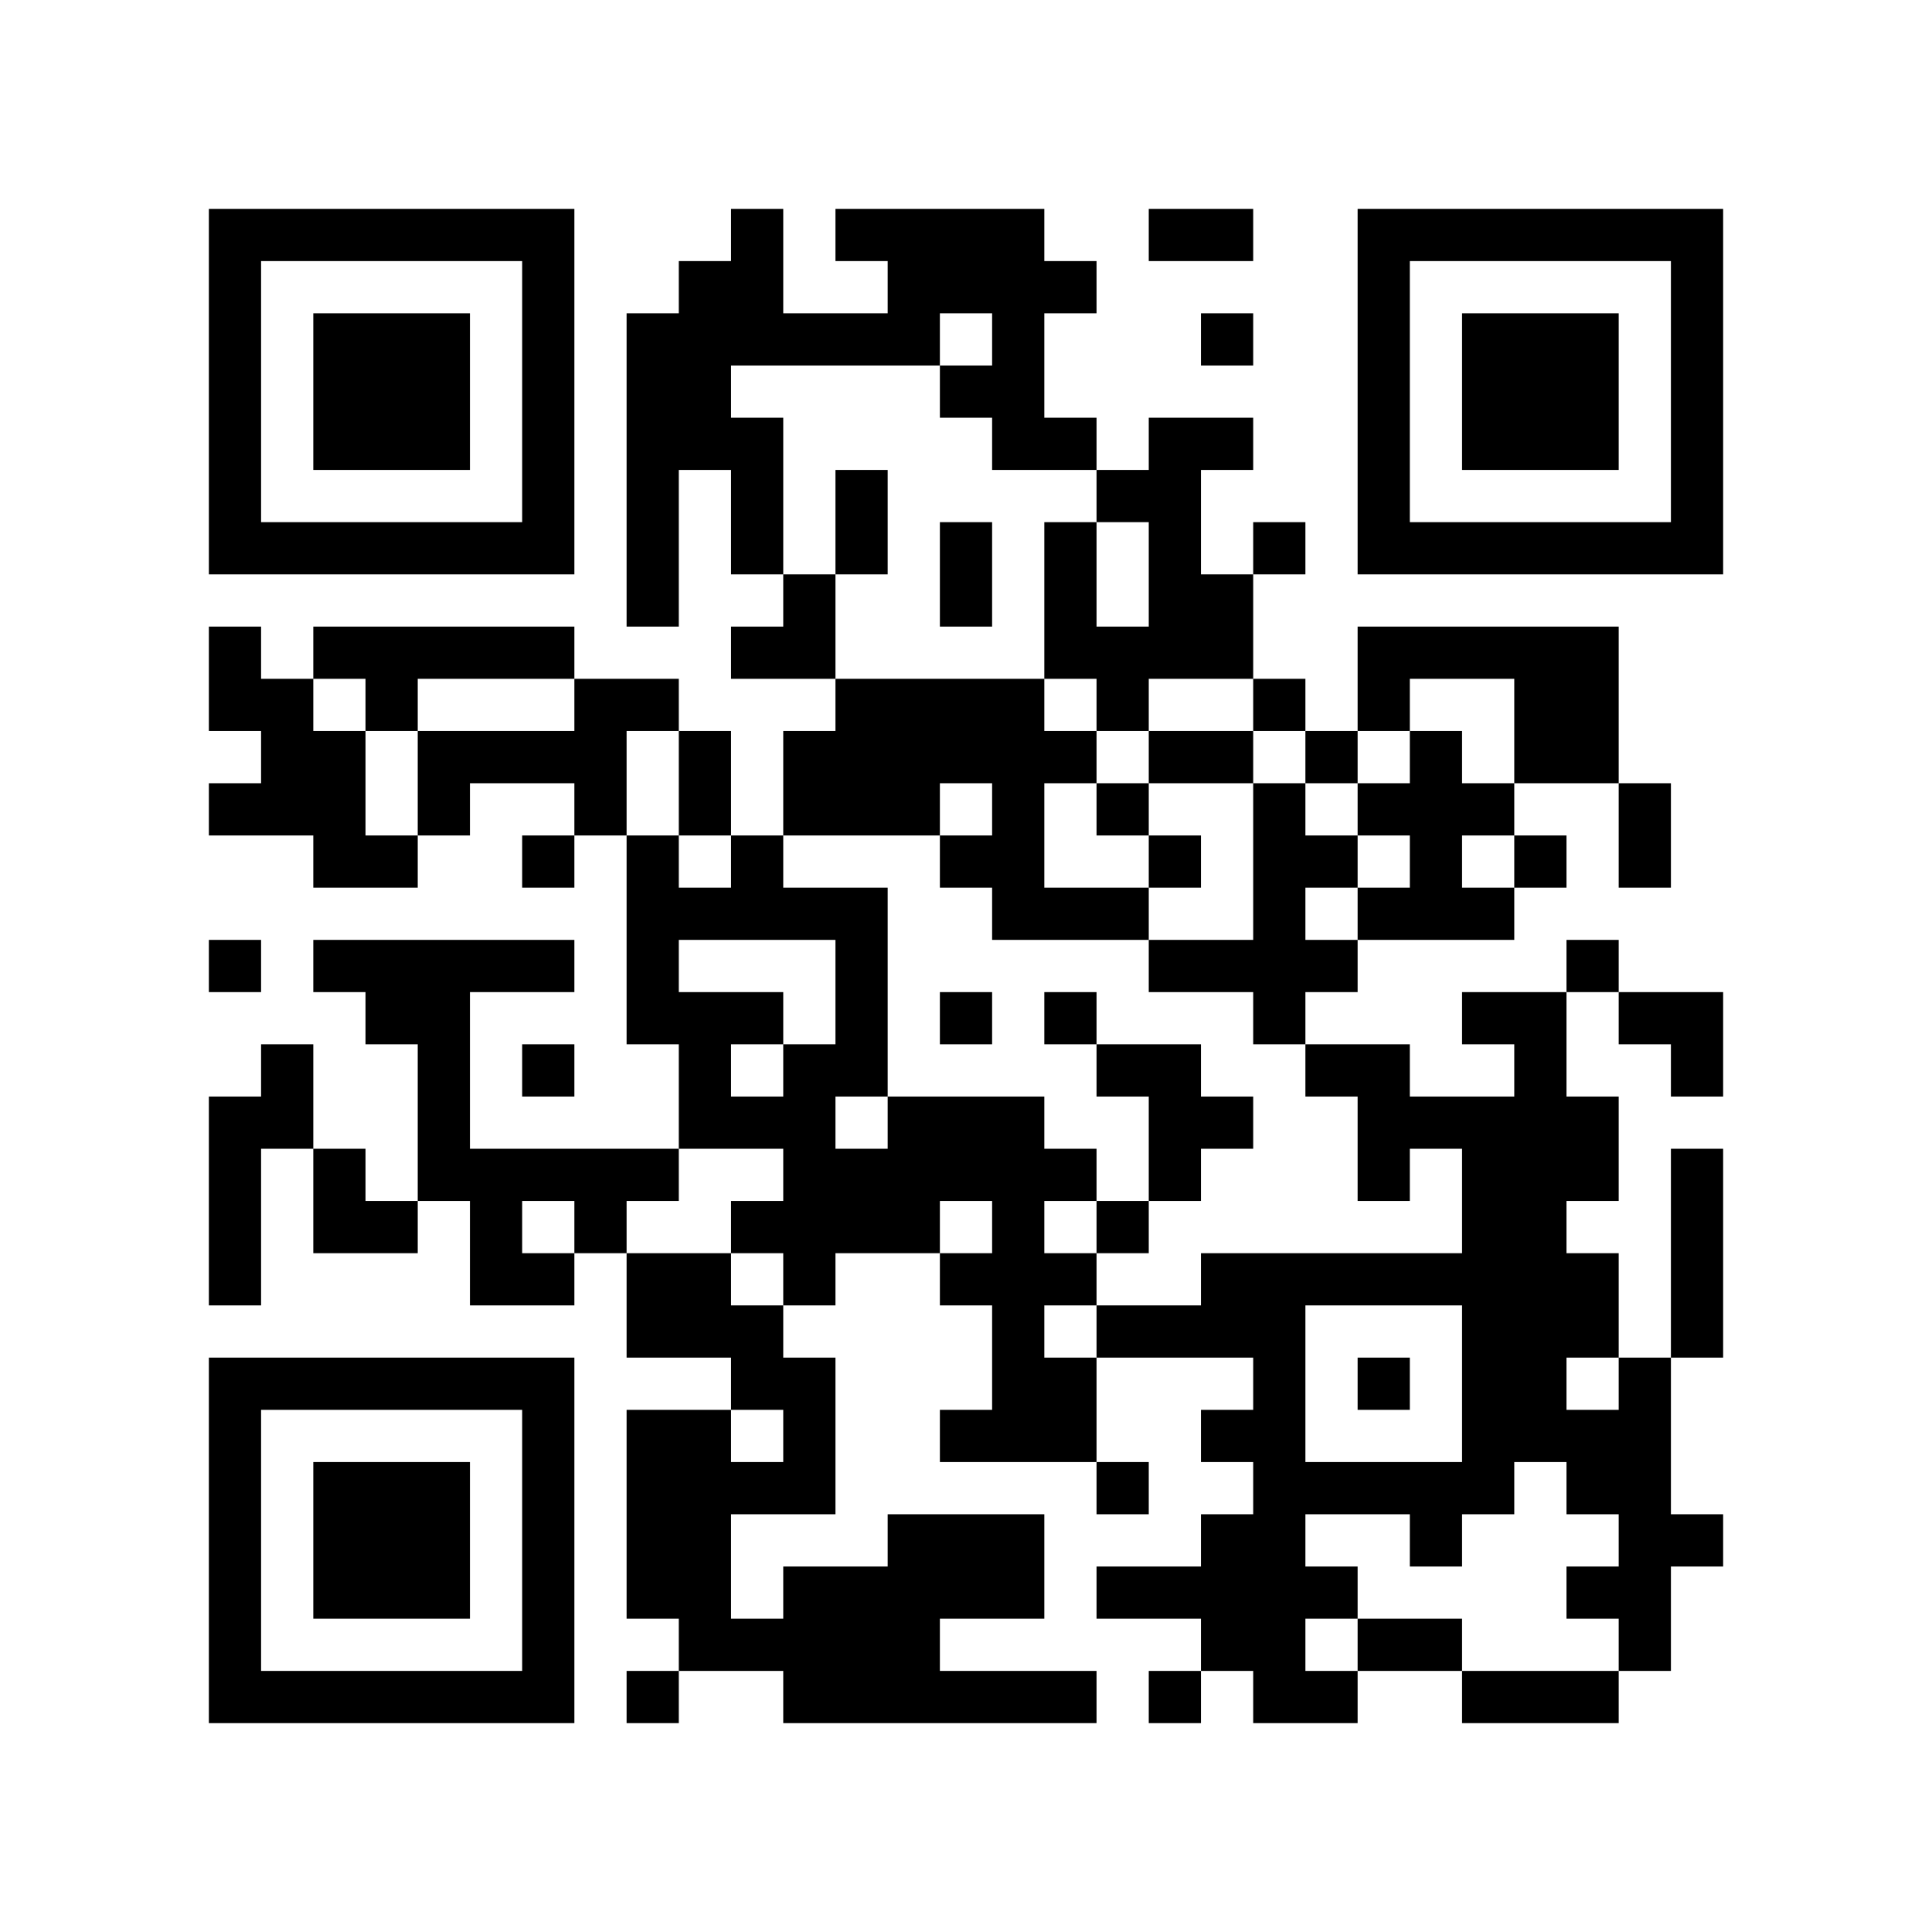
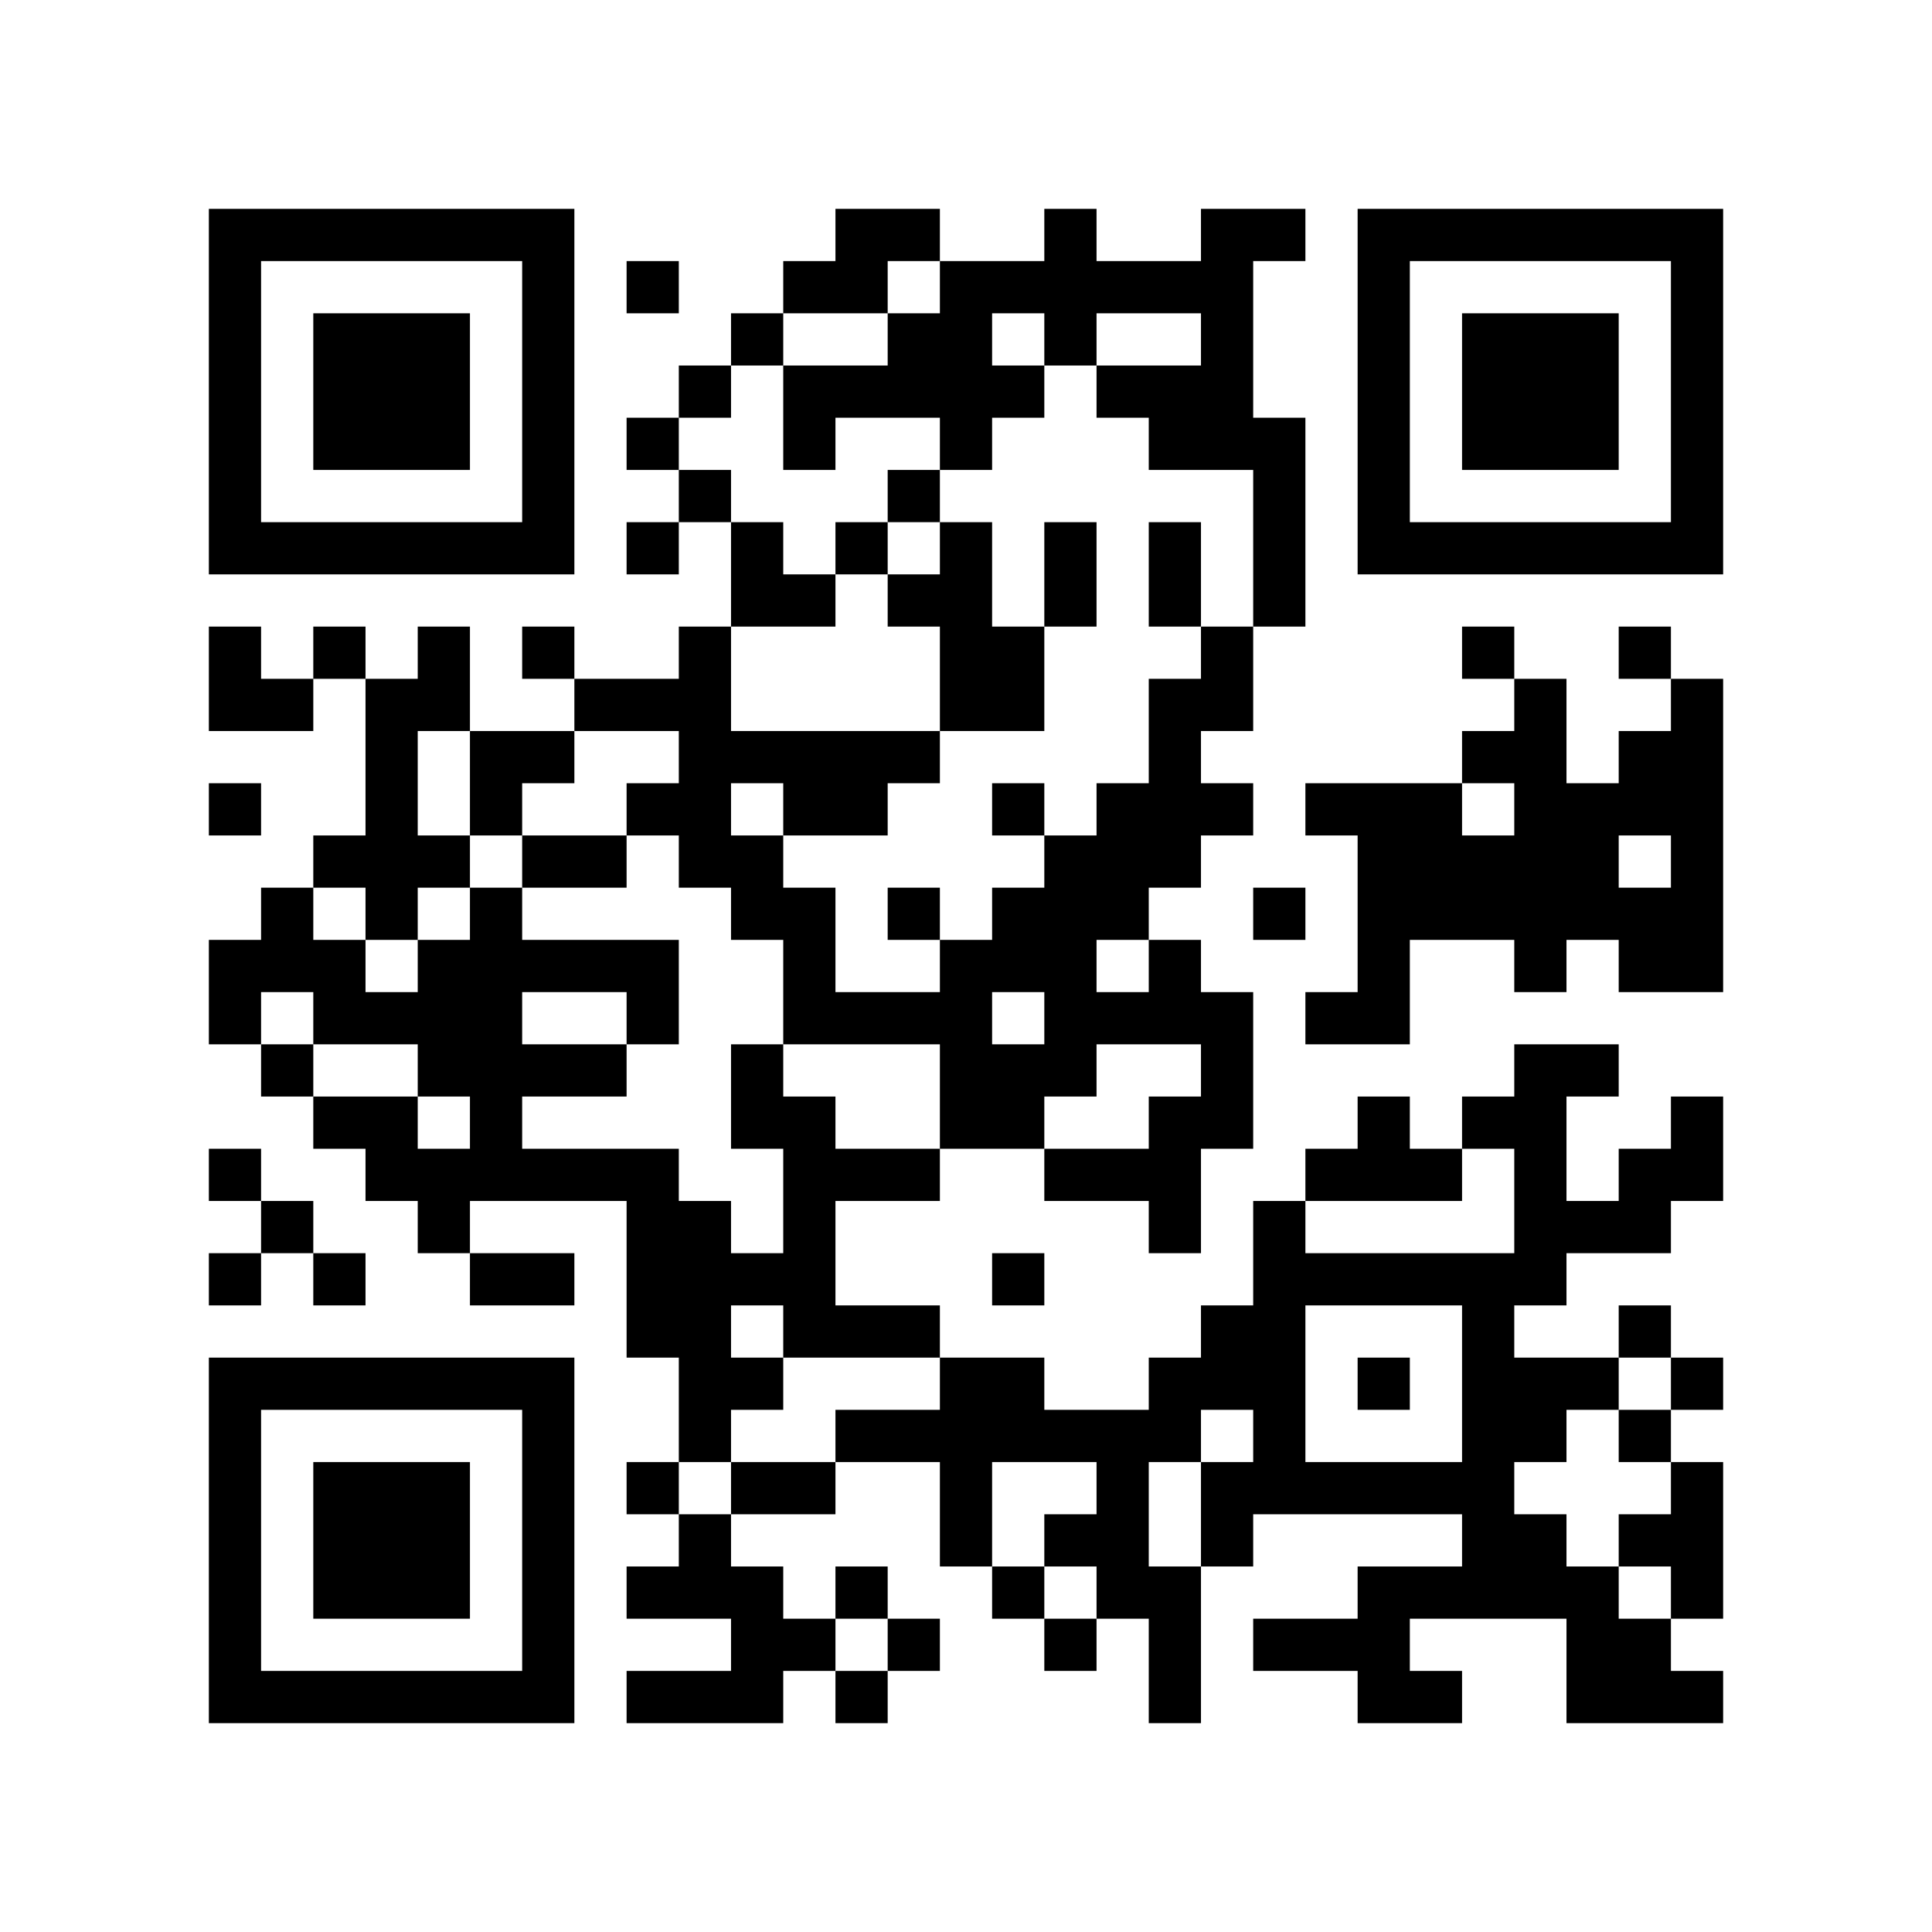
<svg xmlns="http://www.w3.org/2000/svg" width="37mm" height="37mm" version="1.1" viewBox="0 0 37 37">
  <rect fill="white" x="0" y="0" width="100%" height="100%" />
-   <path style="fill:#000000;fill-opacity:1;fill-rule:nonzero;stroke:none" d="M 24 29 L 24 30 L 25 30 L 25 29 z M 10 32 L 10 33 L 11 33 L 11 32 z M 25 32 L 25 33 L 26 33 L 26 32 z M 23 8 L 23 9 L 24 9 L 24 8 z M 12 9 L 12 10 L 13 10 L 13 9 z M 15 26 L 15 27 L 16 27 L 16 26 z M 4 21 L 4 22 L 5 22 L 5 21 z M 18 5 L 18 6 L 19 6 L 19 5 z M 5 32 L 5 33 L 6 33 L 6 32 z M 29 19 L 29 20 L 30 20 L 30 19 z M 19 8 L 19 9 L 20 9 L 20 8 z M 7 6 L 7 7 L 8 7 L 8 6 z M 10 27 L 10 28 L 11 28 L 11 27 z M 21 17 L 21 18 L 22 18 L 22 17 z M 24 18 L 24 19 L 25 19 L 25 18 z M 22 14 L 22 15 L 23 15 L 23 14 z M 12 16 L 12 17 L 13 17 L 13 16 z M 12 22 L 12 23 L 13 23 L 13 22 z M 28 25 L 28 26 L 29 26 L 29 25 z M 29 20 L 29 21 L 30 21 L 30 20 z M 19 17 L 19 18 L 20 18 L 20 17 z M 6 22 L 6 23 L 7 23 L 7 22 z M 30 27 L 30 28 L 31 28 L 31 27 z M 4 18 L 4 19 L 5 19 L 5 18 z M 31 10 L 31 11 L 32 11 L 32 10 z M 32 5 L 32 6 L 33 6 L 33 5 z M 6 16 L 6 17 L 7 17 L 7 16 z M 20 11 L 20 12 L 21 12 L 21 11 z M 10 18 L 10 19 L 11 19 L 11 18 z M 24 25 L 24 26 L 25 26 L 25 25 z M 22 9 L 22 10 L 23 10 L 23 9 z M 21 28 L 21 29 L 22 29 L 22 28 z M 27 10 L 27 11 L 28 11 L 28 10 z M 12 29 L 12 30 L 13 30 L 13 29 z M 13 24 L 13 25 L 14 25 L 14 24 z M 28 32 L 28 33 L 29 33 L 29 32 z M 14 23 L 14 24 L 15 24 L 15 23 z M 19 14 L 19 15 L 20 15 L 20 14 z M 15 30 L 15 31 L 16 31 L 16 30 z M 4 9 L 4 10 L 5 10 L 5 9 z M 28 6 L 28 7 L 29 7 L 29 6 z M 5 4 L 5 5 L 6 5 L 6 4 z M 29 7 L 29 8 L 30 8 L 30 7 z M 8 15 L 8 16 L 9 16 L 9 15 z M 9 14 L 9 15 L 10 15 L 10 14 z M 7 26 L 7 27 L 8 27 L 8 26 z M 10 5 L 10 6 L 11 6 L 11 5 z M 8 21 L 8 22 L 9 22 L 9 21 z M 23 31 L 23 32 L 24 32 L 24 31 z M 9 24 L 9 25 L 10 25 L 10 24 z M 24 32 L 24 33 L 25 33 L 25 32 z M 20 24 L 20 25 L 21 25 L 21 24 z M 10 31 L 10 32 L 11 32 L 11 31 z M 18 30 L 18 31 L 19 31 L 19 30 z M 19 23 L 19 24 L 20 24 L 20 23 z M 15 23 L 15 24 L 16 24 L 16 23 z M 4 32 L 4 33 L 5 33 L 5 32 z M 29 8 L 29 9 L 30 9 L 30 8 z M 17 29 L 17 30 L 18 30 L 18 29 z M 30 7 L 30 8 L 31 8 L 31 7 z M 8 28 L 8 29 L 9 29 L 9 28 z M 24 31 L 24 32 L 25 32 L 25 31 z M 10 22 L 10 23 L 11 23 L 11 22 z M 25 30 L 25 31 L 26 31 L 26 30 z M 26 21 L 26 22 L 27 22 L 27 21 z M 22 21 L 22 22 L 23 22 L 23 21 z M 27 24 L 27 25 L 28 25 L 28 24 z M 12 11 L 12 12 L 13 12 L 13 11 z M 26 15 L 26 16 L 27 16 L 27 15 z M 14 9 L 14 10 L 15 10 L 15 9 z M 15 12 L 15 13 L 16 13 L 16 12 z M 4 23 L 4 24 L 5 24 L 5 23 z M 18 11 L 18 12 L 19 12 L 19 11 z M 16 23 L 16 24 L 17 24 L 17 23 z M 17 22 L 17 23 L 18 23 L 18 22 z M 6 29 L 6 30 L 7 30 L 7 29 z M 30 14 L 30 15 L 31 15 L 31 14 z M 4 13 L 4 14 L 5 14 L 5 13 z M 7 8 L 7 9 L 8 9 L 8 8 z M 32 8 L 32 9 L 33 9 L 33 8 z M 9 10 L 9 11 L 10 11 L 10 10 z M 22 12 L 22 13 L 23 13 L 23 12 z M 12 18 L 12 19 L 13 19 L 13 18 z M 26 6 L 26 7 L 27 7 L 27 6 z M 13 19 L 13 20 L 14 20 L 14 19 z M 27 15 L 27 16 L 28 16 L 28 15 z M 14 16 L 14 17 L 15 17 L 15 16 z M 12 24 L 12 25 L 13 25 L 13 24 z M 13 21 L 13 22 L 14 22 L 14 21 z M 28 27 L 28 28 L 29 28 L 29 27 z M 16 14 L 16 15 L 17 15 L 17 14 z M 14 26 L 14 27 L 15 27 L 15 26 z M 29 26 L 29 27 L 30 27 L 30 26 z M 17 15 L 17 16 L 18 16 L 18 15 z M 30 25 L 30 26 L 31 26 L 31 25 z M 4 4 L 4 5 L 5 5 L 5 4 z M 31 28 L 31 29 L 32 29 L 32 28 z M 8 18 L 8 19 L 9 19 L 9 18 z M 32 7 L 32 8 L 33 8 L 33 7 z M 6 14 L 6 15 L 7 15 L 7 14 z M 7 23 L 7 24 L 8 24 L 8 23 z M 10 16 L 10 17 L 11 17 L 11 16 z M 23 24 L 23 25 L 24 25 L 24 24 z M 11 13 L 11 14 L 12 14 L 12 13 z M 24 27 L 24 28 L 25 28 L 25 27 z M 26 9 L 26 10 L 27 10 L 27 9 z M 27 4 L 27 5 L 28 5 L 28 4 z M 13 30 L 13 31 L 14 31 L 14 30 z M 18 21 L 18 22 L 19 22 L 19 21 z M 14 21 L 14 22 L 15 22 L 15 21 z M 19 24 L 19 25 L 20 25 L 20 24 z M 15 32 L 15 33 L 16 33 L 16 32 z M 30 32 L 30 33 L 31 33 L 31 32 z M 28 8 L 28 9 L 29 9 L 29 8 z M 5 10 L 5 11 L 6 11 L 6 10 z M 30 10 L 30 11 L 31 11 L 31 10 z M 9 12 L 9 13 L 10 13 L 10 12 z M 7 28 L 7 29 L 8 29 L 8 28 z M 9 22 L 9 23 L 10 23 L 10 22 z M 20 26 L 20 27 L 21 27 L 21 26 z M 10 29 L 10 30 L 11 30 L 11 29 z M 27 29 L 27 30 L 28 30 L 28 29 z M 12 6 L 12 7 L 13 7 L 13 6 z M 13 7 L 13 8 L 14 8 L 14 7 z M 14 28 L 14 29 L 15 29 L 15 28 z M 28 15 L 28 16 L 29 16 L 29 15 z M 31 26 L 31 27 L 32 27 L 32 26 z M 29 14 L 29 15 L 30 15 L 30 14 z M 6 32 L 6 33 L 7 33 L 7 32 z M 31 16 L 31 17 L 32 17 L 32 16 z M 8 30 L 8 31 L 9 31 L 9 30 z M 32 19 L 32 20 L 33 20 L 33 19 z M 20 17 L 20 18 L 21 18 L 21 17 z M 10 20 L 10 21 L 11 21 L 11 20 z M 25 28 L 25 29 L 26 29 L 26 28 z M 23 12 L 23 13 L 24 13 L 24 12 z M 21 12 L 21 13 L 22 13 L 22 12 z M 12 13 L 12 14 L 13 14 L 13 13 z M 26 13 L 26 14 L 27 14 L 27 13 z M 13 8 L 13 9 L 14 9 L 14 8 z M 27 16 L 27 17 L 28 17 L 28 16 z M 19 30 L 19 31 L 20 31 L 20 30 z M 15 14 L 15 15 L 16 15 L 16 14 z M 28 22 L 28 23 L 29 23 L 29 22 z M 16 17 L 16 18 L 17 18 L 17 17 z M 5 20 L 5 21 L 6 21 L 6 20 z M 29 23 L 29 24 L 30 24 L 30 23 z M 19 4 L 19 5 L 20 5 L 20 4 z M 30 12 L 30 13 L 31 13 L 31 12 z M 4 15 L 4 16 L 5 16 L 5 15 z M 7 10 L 7 11 L 8 11 L 8 10 z M 5 14 L 5 15 L 6 15 L 6 14 z M 32 10 L 32 11 L 33 11 L 33 10 z M 20 8 L 20 9 L 21 9 L 21 8 z M 23 21 L 23 22 L 24 22 L 24 21 z M 11 22 L 11 23 L 12 23 L 12 22 z M 22 10 L 22 11 L 23 11 L 23 10 z M 26 4 L 26 5 L 27 5 L 27 4 z M 13 17 L 13 18 L 14 18 L 14 17 z M 13 27 L 13 28 L 14 28 L 14 27 z M 18 16 L 18 17 L 19 17 L 19 16 z M 29 24 L 29 25 L 30 25 L 30 24 z M 19 13 L 19 14 L 20 14 L 20 13 z M 17 13 L 17 14 L 18 14 L 18 13 z M 4 6 L 4 7 L 5 7 L 5 6 z M 7 19 L 7 20 L 8 20 L 8 19 z M 31 30 L 31 31 L 32 31 L 32 30 z M 8 12 L 8 13 L 9 13 L 9 12 z M 6 12 L 6 13 L 7 13 L 7 12 z M 10 6 L 10 7 L 11 7 L 11 6 z M 8 26 L 8 27 L 9 27 L 9 26 z M 11 15 L 11 16 L 12 16 L 12 15 z M 25 24 L 25 25 L 26 25 L 26 24 z M 26 31 L 26 32 L 27 32 L 27 31 z M 13 28 L 13 29 L 14 29 L 14 28 z M 18 27 L 18 28 L 19 28 L 19 27 z M 19 26 L 19 27 L 20 27 L 20 26 z M 17 6 L 17 7 L 18 7 L 18 6 z M 30 30 L 30 31 L 31 31 L 31 30 z M 4 29 L 4 30 L 5 30 L 5 29 z M 28 10 L 28 11 L 29 11 L 29 10 z M 17 32 L 17 33 L 18 33 L 18 32 z M 32 24 L 32 25 L 33 25 L 33 24 z M 6 7 L 6 8 L 7 8 L 7 7 z M 30 8 L 30 9 L 31 9 L 31 8 z M 7 30 L 7 31 L 8 31 L 8 30 z M 10 9 L 10 10 L 11 10 L 11 9 z M 24 28 L 24 29 L 25 29 L 25 28 z M 20 12 L 20 13 L 21 13 L 21 12 z M 21 25 L 21 26 L 22 26 L 22 25 z M 26 22 L 26 23 L 27 23 L 27 22 z M 24 10 L 24 11 L 25 11 L 25 10 z M 22 22 L 22 23 L 23 23 L 23 22 z M 27 31 L 27 32 L 28 32 L 28 31 z M 12 8 L 12 9 L 13 9 L 13 8 z M 13 5 L 13 6 L 14 6 L 14 5 z M 14 10 L 14 11 L 15 11 L 15 10 z M 15 27 L 15 28 L 16 28 L 16 27 z M 28 17 L 28 18 L 29 18 L 29 17 z M 18 4 L 18 5 L 19 5 L 19 4 z M 16 20 L 16 21 L 17 21 L 17 20 z M 29 12 L 29 13 L 30 13 L 30 12 z M 32 23 L 32 24 L 33 24 L 33 23 z M 6 30 L 6 31 L 7 31 L 7 30 z M 7 7 L 7 8 L 8 8 L 8 7 z M 8 8 L 8 9 L 9 9 L 9 8 z M 20 19 L 20 20 L 21 20 L 21 19 z M 10 26 L 10 27 L 11 27 L 11 26 z M 23 14 L 23 15 L 24 15 L 24 14 z M 24 17 L 24 18 L 25 18 L 25 17 z M 13 14 L 13 15 L 14 15 L 14 14 z M 14 5 L 14 6 L 15 6 L 15 5 z M 4 27 L 4 28 L 5 28 L 5 27 z M 28 24 L 28 25 L 29 25 L 29 24 z M 16 19 L 16 20 L 17 20 L 17 19 z M 5 26 L 5 27 L 6 27 L 6 26 z M 29 21 L 29 22 L 30 22 L 30 21 z M 19 6 L 19 7 L 20 7 L 20 6 z M 7 12 L 7 13 L 8 13 L 8 12 z M 8 7 L 8 8 L 9 8 L 9 7 z M 32 4 L 32 5 L 33 5 L 33 4 z M 20 10 L 20 11 L 21 11 L 21 10 z M 24 24 L 24 25 L 25 25 L 25 24 z M 22 8 L 22 9 L 23 9 L 23 8 z M 20 32 L 20 33 L 21 33 L 21 32 z M 26 10 L 26 11 L 27 11 L 27 10 z M 14 12 L 14 13 L 15 13 L 15 12 z M 12 28 L 12 29 L 13 29 L 13 28 z M 13 25 L 13 26 L 14 26 L 14 25 z M 18 22 L 18 23 L 19 23 L 19 22 z M 16 10 L 16 11 L 17 11 L 17 10 z M 19 15 L 19 16 L 20 16 L 20 15 z M 15 31 L 15 32 L 16 32 L 16 31 z M 30 21 L 30 22 L 31 22 L 31 21 z M 4 8 L 4 9 L 5 9 L 5 8 z M 16 32 L 16 33 L 17 33 L 17 32 z M 8 14 L 8 15 L 9 15 L 9 14 z M 6 10 L 6 11 L 7 11 L 7 10 z M 10 4 L 10 5 L 11 5 L 11 4 z M 8 20 L 8 21 L 9 21 L 9 20 z M 10 30 L 10 31 L 11 31 L 11 30 z M 17 4 L 17 5 L 18 5 L 18 4 z M 15 20 L 15 21 L 16 21 L 16 20 z M 30 28 L 30 29 L 31 29 L 31 28 z M 4 31 L 4 32 L 5 32 L 5 31 z M 28 12 L 28 13 L 29 13 L 29 12 z M 16 31 L 16 32 L 17 32 L 17 31 z M 17 30 L 17 31 L 18 31 L 18 30 z M 30 6 L 30 7 L 31 7 L 31 6 z M 7 32 L 7 33 L 8 33 L 8 32 z M 31 15 L 31 16 L 32 16 L 32 15 z M 24 30 L 24 31 L 25 31 L 25 30 z M 20 14 L 20 15 L 21 15 L 21 14 z M 23 11 L 23 12 L 24 12 L 24 11 z M 21 15 L 21 16 L 22 16 L 22 15 z M 26 20 L 26 21 L 27 21 L 27 20 z M 22 20 L 22 21 L 23 21 L 23 20 z M 12 10 L 12 11 L 13 11 L 13 10 z M 18 32 L 18 33 L 19 33 L 19 32 z M 14 8 L 14 9 L 15 9 L 15 8 z M 19 29 L 19 30 L 20 30 L 20 29 z M 4 22 L 4 23 L 5 23 L 5 22 z M 28 19 L 28 20 L 29 20 L 29 19 z M 18 10 L 18 11 L 19 11 L 19 10 z M 16 22 L 16 23 L 17 23 L 17 22 z M 17 23 L 17 24 L 18 24 L 18 23 z M 6 28 L 6 29 L 7 29 L 7 28 z M 4 12 L 4 13 L 5 13 L 5 12 z M 31 4 L 31 5 L 32 5 L 32 4 z M 8 10 L 8 11 L 9 11 L 9 10 z M 20 5 L 20 6 L 21 6 L 21 5 z M 10 24 L 10 25 L 11 25 L 11 24 z M 24 19 L 24 20 L 25 20 L 25 19 z M 25 18 L 25 19 L 26 19 L 26 18 z M 12 17 L 12 18 L 13 18 L 13 17 z M 26 17 L 26 18 L 27 18 L 27 17 z M 27 12 L 27 13 L 28 13 L 28 12 z M 14 19 L 14 20 L 15 20 L 15 19 z M 28 26 L 28 27 L 29 27 L 29 26 z M 18 13 L 18 14 L 19 14 L 19 13 z M 16 13 L 16 14 L 17 14 L 17 13 z M 29 27 L 29 28 L 30 28 L 30 27 z M 19 16 L 19 17 L 20 17 L 20 16 z M 6 23 L 6 24 L 7 24 L 7 23 z M 30 24 L 30 25 L 31 25 L 31 24 z M 31 29 L 31 30 L 32 30 L 32 29 z M 32 6 L 32 7 L 33 7 L 33 6 z M 9 4 L 9 5 L 10 5 L 10 4 z M 23 25 L 23 26 L 24 26 L 24 25 z M 21 9 L 21 10 L 22 10 L 22 9 z M 24 26 L 24 27 L 25 27 L 25 26 z M 26 8 L 26 9 L 27 9 L 27 8 z M 22 32 L 22 33 L 23 33 L 23 32 z M 12 30 L 12 31 L 13 31 L 13 30 z M 15 11 L 15 12 L 16 12 L 16 11 z M 13 31 L 13 32 L 14 32 L 14 31 z M 16 4 L 16 5 L 17 5 L 17 4 z M 19 25 L 19 26 L 20 26 L 20 25 z M 4 10 L 4 11 L 5 11 L 5 10 z M 28 7 L 28 8 L 29 8 L 29 7 z M 29 6 L 29 7 L 30 7 L 30 6 z M 32 29 L 32 30 L 33 30 L 33 29 z M 6 8 L 6 9 L 7 9 L 7 8 z M 7 29 L 7 30 L 8 30 L 8 29 z M 10 10 L 10 11 L 11 11 L 11 10 z M 8 22 L 8 23 L 9 23 L 9 22 z M 23 30 L 23 31 L 24 31 L 24 30 z M 9 23 L 9 24 L 10 24 L 10 23 z M 10 28 L 10 29 L 11 29 L 11 28 z M 25 20 L 25 21 L 26 21 L 26 20 z M 23 4 L 23 5 L 24 5 L 24 4 z M 21 20 L 21 21 L 22 21 L 22 20 z M 14 31 L 14 32 L 15 32 L 15 31 z M 19 22 L 19 23 L 20 23 L 20 22 z M 15 22 L 15 23 L 16 23 L 16 22 z M 31 27 L 31 28 L 32 28 L 32 27 z M 32 20 L 32 21 L 33 21 L 33 20 z M 30 4 L 30 5 L 31 5 L 31 4 z M 8 29 L 8 30 L 9 30 L 9 29 z M 9 32 L 9 33 L 10 33 L 10 32 z M 21 13 L 21 14 L 22 14 L 22 13 z M 26 26 L 26 27 L 27 27 L 27 26 z M 22 18 L 22 19 L 23 19 L 23 18 z M 26 12 L 26 13 L 27 13 L 27 12 z M 27 17 L 27 18 L 28 18 L 28 17 z M 14 6 L 14 7 L 15 7 L 15 6 z M 15 15 L 15 16 L 16 16 L 16 15 z M 4 24 L 4 25 L 5 25 L 5 24 z M 28 21 L 28 22 L 29 22 L 29 21 z M 5 21 L 5 22 L 6 22 L 6 21 z M 29 16 L 29 17 L 30 17 L 30 16 z M 19 5 L 19 6 L 20 6 L 20 5 z M 17 21 L 17 22 L 18 22 L 18 21 z M 6 26 L 6 27 L 7 27 L 7 26 z M 5 15 L 5 16 L 6 16 L 6 15 z M 8 4 L 8 5 L 9 5 L 9 4 z M 32 9 L 32 10 L 33 10 L 33 9 z M 10 14 L 10 15 L 11 15 L 11 14 z M 23 18 L 23 19 L 24 19 L 24 18 z M 11 23 L 11 24 L 12 24 L 12 23 z M 24 13 L 24 14 L 25 14 L 25 13 z M 25 16 L 25 17 L 26 17 L 26 16 z M 12 19 L 12 20 L 13 20 L 13 19 z M 26 7 L 26 8 L 27 8 L 27 7 z M 27 14 L 27 15 L 28 15 L 28 14 z M 14 17 L 14 18 L 15 18 L 15 17 z M 12 25 L 12 26 L 13 26 L 13 25 z M 13 20 L 13 21 L 14 21 L 14 20 z M 28 28 L 28 29 L 29 29 L 29 28 z M 18 19 L 18 20 L 19 20 L 19 19 z M 16 15 L 16 16 L 17 16 L 17 15 z M 29 25 L 29 26 L 30 26 L 30 25 z M 17 14 L 17 15 L 18 15 L 18 14 z M 30 22 L 30 23 L 31 23 L 31 22 z M 4 5 L 4 6 L 5 6 L 5 5 z M 7 16 L 7 17 L 8 17 L 8 16 z M 31 31 L 31 32 L 32 32 L 32 31 z M 8 19 L 8 20 L 9 20 L 9 19 z M 6 15 L 6 16 L 7 16 L 7 15 z M 9 18 L 9 19 L 10 19 L 10 18 z M 23 27 L 23 28 L 24 28 L 24 27 z M 22 4 L 22 5 L 23 5 L 23 4 z M 22 30 L 22 31 L 23 31 L 23 30 z M 12 32 L 12 33 L 13 33 L 13 32 z M 13 29 L 13 30 L 14 30 L 14 29 z M 16 6 L 16 7 L 17 7 L 17 6 z M 19 27 L 19 28 L 20 28 L 20 27 z M 4 28 L 4 29 L 5 29 L 5 28 z M 29 4 L 29 5 L 30 5 L 30 4 z M 6 6 L 6 7 L 7 7 L 7 6 z M 10 8 L 10 9 L 11 9 L 11 8 z M 8 32 L 8 33 L 9 33 L 9 32 z M 20 27 L 20 28 L 21 28 L 21 27 z M 23 6 L 23 7 L 24 7 L 24 6 z M 22 25 L 22 26 L 23 26 L 23 25 z M 27 28 L 27 29 L 28 29 L 28 28 z M 12 7 L 12 8 L 13 8 L 13 7 z M 13 6 L 13 7 L 14 7 L 14 6 z M 18 29 L 18 30 L 19 30 L 19 29 z M 19 32 L 19 33 L 20 33 L 20 32 z M 15 24 L 15 25 L 16 25 L 16 24 z M 18 7 L 18 8 L 19 8 L 19 7 z M 29 13 L 29 14 L 30 14 L 30 13 z M 32 22 L 32 23 L 33 23 L 33 22 z M 30 18 L 30 19 L 31 19 L 31 18 z M 7 4 L 7 5 L 8 5 L 8 4 z M 31 19 L 31 20 L 32 20 L 32 19 z M 26 24 L 26 25 L 27 25 L 27 24 z M 24 16 L 24 17 L 25 17 L 25 16 z M 22 16 L 22 17 L 23 17 L 23 16 z M 27 21 L 27 22 L 28 22 L 28 21 z M 13 15 L 13 16 L 14 16 L 14 15 z M 14 4 L 14 5 L 15 5 L 15 4 z M 15 17 L 15 18 L 16 18 L 16 17 z M 4 26 L 4 27 L 5 27 L 5 26 z M 28 23 L 28 24 L 29 24 L 29 23 z M 18 14 L 18 15 L 19 15 L 19 14 z M 16 18 L 16 19 L 17 19 L 17 18 z M 29 22 L 29 23 L 30 23 L 30 22 z M 19 7 L 19 8 L 20 8 L 20 7 z M 30 13 L 30 14 L 31 14 L 31 13 z M 7 13 L 7 14 L 8 14 L 8 13 z M 5 13 L 5 14 L 6 14 L 6 13 z M 8 6 L 8 7 L 9 7 L 9 6 z M 6 18 L 6 19 L 7 19 L 7 18 z M 10 12 L 10 13 L 11 13 L 11 12 z M 24 15 L 24 16 L 25 16 L 25 15 z M 22 11 L 22 12 L 23 12 L 23 11 z M 25 14 L 25 15 L 26 15 L 26 14 z M 21 30 L 21 31 L 22 31 L 22 30 z M 26 5 L 26 6 L 27 6 L 27 5 z M 12 27 L 12 28 L 13 28 L 13 27 z M 15 6 L 15 7 L 16 7 L 16 6 z M 16 9 L 16 10 L 17 10 L 17 9 z M 14 25 L 14 26 L 15 26 L 15 25 z M 15 28 L 15 29 L 16 29 L 16 28 z M 4 7 L 4 8 L 5 8 L 5 7 z M 28 4 L 28 5 L 29 5 L 29 4 z M 7 18 L 7 19 L 8 19 L 8 18 z M 10 7 L 10 8 L 11 8 L 11 7 z M 23 29 L 23 30 L 24 30 L 24 29 z M 11 14 L 11 15 L 12 15 L 12 14 z M 9 26 L 9 27 L 10 27 L 10 26 z M 20 22 L 20 23 L 21 23 L 21 22 z M 21 23 L 21 24 L 22 24 L 22 23 z M 26 28 L 26 29 L 27 29 L 27 28 z M 18 24 L 18 25 L 19 25 L 19 24 z M 29 32 L 29 33 L 30 33 L 30 32 z M 19 21 L 19 22 L 20 22 L 20 21 z M 17 5 L 17 6 L 18 6 L 18 5 z M 15 21 L 15 22 L 16 22 L 16 21 z M 4 30 L 4 31 L 5 31 L 5 30 z M 16 30 L 16 31 L 17 31 L 17 30 z M 29 10 L 29 11 L 30 11 L 30 10 z M 17 31 L 17 32 L 18 32 L 18 31 z M 32 25 L 32 26 L 33 26 L 33 25 z M 6 4 L 6 5 L 7 5 L 7 4 z" id="qr-path" />
+   <path style="fill:#000000;fill-opacity:1;fill-rule:nonzero;stroke:none" d="M 10 32 L 10 33 L 11 33 L 11 32 z M 23 8 L 23 9 L 24 9 L 24 8 z M 24 11 L 24 12 L 25 12 L 25 11 z M 22 23 L 22 24 L 23 24 L 23 23 z M 27 30 L 27 31 L 28 31 L 28 30 z M 14 11 L 14 12 L 15 12 L 15 11 z M 18 5 L 18 6 L 19 6 L 19 5 z M 5 32 L 5 33 L 6 33 L 6 32 z M 30 16 L 30 17 L 31 17 L 31 16 z M 7 6 L 7 7 L 8 7 L 8 6 z M 32 14 L 32 15 L 33 15 L 33 14 z M 20 4 L 20 5 L 21 5 L 21 4 z M 10 27 L 10 28 L 11 28 L 11 27 z M 21 17 L 21 18 L 22 18 L 22 17 z M 22 14 L 22 15 L 23 15 L 23 14 z M 25 19 L 25 20 L 26 20 L 26 19 z M 26 16 L 26 17 L 27 17 L 27 16 z M 13 13 L 13 14 L 14 14 L 14 13 z M 12 22 L 12 23 L 13 23 L 13 22 z M 15 19 L 15 20 L 16 20 L 16 19 z M 13 23 L 13 24 L 14 24 L 14 23 z M 28 25 L 28 26 L 29 26 L 29 25 z M 18 12 L 18 13 L 19 13 L 19 12 z M 29 20 L 29 21 L 30 21 L 30 20 z M 19 17 L 19 18 L 20 18 L 20 17 z M 17 17 L 17 18 L 18 18 L 18 17 z M 4 18 L 4 19 L 5 19 L 5 18 z M 7 15 L 7 16 L 8 16 L 8 15 z M 31 10 L 31 11 L 32 11 L 32 10 z M 8 16 L 8 17 L 9 17 L 9 16 z M 32 5 L 32 6 L 33 6 L 33 5 z M 6 16 L 6 17 L 7 17 L 7 16 z M 7 21 L 7 22 L 8 22 L 8 21 z M 20 11 L 20 12 L 21 12 L 21 11 z M 10 18 L 10 19 L 11 19 L 11 18 z M 24 25 L 24 26 L 25 26 L 25 25 z M 21 28 L 21 29 L 22 29 L 22 28 z M 27 10 L 27 11 L 28 11 L 28 10 z M 15 8 L 15 9 L 16 9 L 16 8 z M 13 24 L 13 25 L 14 25 L 14 24 z M 29 29 L 29 30 L 30 30 L 30 29 z M 4 9 L 4 10 L 5 10 L 5 9 z M 28 6 L 28 7 L 29 7 L 29 6 z M 5 4 L 5 5 L 6 5 L 6 4 z M 29 7 L 29 8 L 30 8 L 30 7 z M 32 28 L 32 29 L 33 29 L 33 28 z M 9 14 L 9 15 L 10 15 L 10 14 z M 7 26 L 7 27 L 8 27 L 8 26 z M 10 5 L 10 6 L 11 6 L 11 5 z M 9 24 L 9 25 L 10 25 L 10 24 z M 10 31 L 10 32 L 11 32 L 11 31 z M 23 5 L 23 6 L 24 6 L 24 5 z M 22 26 L 22 27 L 23 27 L 23 26 z M 14 30 L 14 31 L 15 31 L 15 30 z M 15 23 L 15 24 L 16 24 L 16 23 z M 4 32 L 4 33 L 5 33 L 5 32 z M 29 8 L 29 9 L 30 9 L 30 8 z M 30 7 L 30 8 L 31 8 L 31 7 z M 31 14 L 31 15 L 32 15 L 32 14 z M 8 28 L 8 29 L 9 29 L 9 28 z M 32 17 L 32 18 L 33 18 L 33 17 z M 24 31 L 24 32 L 25 32 L 25 31 z M 10 22 L 10 23 L 11 23 L 11 22 z M 26 21 L 26 22 L 27 22 L 27 21 z M 22 21 L 22 22 L 23 22 L 23 21 z M 27 24 L 27 25 L 28 25 L 28 24 z M 26 15 L 26 16 L 27 16 L 27 15 z M 18 11 L 18 12 L 19 12 L 19 11 z M 29 17 L 29 18 L 30 18 L 30 17 z M 17 22 L 17 23 L 18 23 L 18 22 z M 6 29 L 6 30 L 7 30 L 7 29 z M 4 13 L 4 14 L 5 14 L 5 13 z M 7 8 L 7 9 L 8 9 L 8 8 z M 32 8 L 32 9 L 33 9 L 33 8 z M 9 10 L 9 11 L 10 11 L 10 10 z M 20 6 L 20 7 L 21 7 L 21 6 z M 23 19 L 23 20 L 24 20 L 24 19 z M 21 7 L 21 8 L 22 8 L 22 7 z M 11 20 L 11 21 L 12 21 L 12 20 z M 12 18 L 12 19 L 13 19 L 13 18 z M 26 6 L 26 7 L 27 7 L 27 6 z M 27 15 L 27 16 L 28 16 L 28 15 z M 14 16 L 14 17 L 15 17 L 15 16 z M 12 24 L 12 25 L 13 25 L 13 24 z M 15 5 L 15 6 L 16 6 L 16 5 z M 28 27 L 28 28 L 29 28 L 29 27 z M 18 18 L 18 19 L 19 19 L 19 18 z M 16 14 L 16 15 L 17 15 L 17 14 z M 14 26 L 14 27 L 15 27 L 15 26 z M 29 26 L 29 27 L 30 27 L 30 26 z M 4 4 L 4 5 L 5 5 L 5 4 z M 7 17 L 7 18 L 8 18 L 8 17 z M 5 17 L 5 18 L 6 18 L 6 17 z M 8 18 L 8 19 L 9 19 L 9 18 z M 32 7 L 32 8 L 33 8 L 33 7 z M 9 19 L 9 20 L 10 20 L 10 19 z M 10 16 L 10 17 L 11 17 L 11 16 z M 11 13 L 11 14 L 12 14 L 12 13 z M 24 27 L 24 28 L 25 28 L 25 27 z M 22 7 L 22 8 L 23 8 L 23 7 z M 26 9 L 26 10 L 27 10 L 27 9 z M 27 4 L 27 5 L 28 5 L 28 4 z M 13 30 L 13 31 L 14 31 L 14 30 z M 18 21 L 18 22 L 19 22 L 19 21 z M 16 5 L 16 6 L 17 6 L 17 5 z M 14 21 L 14 22 L 15 22 L 15 21 z M 19 24 L 19 25 L 20 25 L 20 24 z M 30 32 L 30 33 L 31 33 L 31 32 z M 28 8 L 28 9 L 29 9 L 29 8 z M 5 10 L 5 11 L 6 11 L 6 10 z M 32 30 L 32 31 L 33 31 L 33 30 z M 30 10 L 30 11 L 31 11 L 31 10 z M 7 28 L 7 29 L 8 29 L 8 28 z M 8 23 L 8 24 L 9 24 L 9 23 z M 9 22 L 9 23 L 10 23 L 10 22 z M 10 29 L 10 30 L 11 30 L 11 29 z M 23 7 L 23 8 L 24 8 L 24 7 z M 21 27 L 21 28 L 22 28 L 22 27 z M 26 32 L 26 33 L 27 33 L 27 32 z M 24 8 L 24 9 L 25 9 L 25 8 z M 13 7 L 13 8 L 14 8 L 14 7 z M 18 28 L 18 29 L 19 29 L 19 28 z M 14 28 L 14 29 L 15 29 L 15 28 z M 15 25 L 15 26 L 16 26 L 16 25 z M 18 6 L 18 7 L 19 7 L 19 6 z M 29 14 L 29 15 L 30 15 L 30 14 z M 17 27 L 17 28 L 18 28 L 18 27 z M 32 21 L 32 22 L 33 22 L 33 21 z M 6 32 L 6 33 L 7 33 L 7 32 z M 8 30 L 8 31 L 9 31 L 9 30 z M 20 17 L 20 18 L 21 18 L 21 17 z M 10 20 L 10 21 L 11 21 L 11 20 z M 25 28 L 25 29 L 26 29 L 26 28 z M 23 12 L 23 13 L 24 13 L 24 12 z M 22 19 L 22 20 L 23 20 L 23 19 z M 12 13 L 12 14 L 13 14 L 13 13 z M 27 16 L 27 17 L 28 17 L 28 16 z M 19 30 L 19 31 L 20 31 L 20 30 z M 15 14 L 15 15 L 16 15 L 16 14 z M 5 20 L 5 21 L 6 21 L 6 20 z M 29 23 L 29 24 L 30 24 L 30 23 z M 4 15 L 4 16 L 5 16 L 5 15 z M 7 10 L 7 11 L 8 11 L 8 10 z M 32 10 L 32 11 L 33 11 L 33 10 z M 23 21 L 23 22 L 24 22 L 24 21 z M 21 5 L 21 6 L 22 6 L 22 5 z M 11 22 L 11 23 L 12 23 L 12 22 z M 22 10 L 22 11 L 23 11 L 23 10 z M 25 15 L 25 16 L 26 16 L 26 15 z M 26 4 L 26 5 L 27 5 L 27 4 z M 14 14 L 14 15 L 15 15 L 15 14 z M 15 7 L 15 8 L 16 8 L 16 7 z M 13 27 L 13 28 L 14 28 L 14 27 z M 28 29 L 28 30 L 29 30 L 29 29 z M 14 24 L 14 25 L 15 25 L 15 24 z M 29 24 L 29 25 L 30 25 L 30 24 z M 19 13 L 19 14 L 20 14 L 20 13 z M 30 23 L 30 24 L 31 24 L 31 23 z M 4 6 L 4 7 L 5 7 L 5 6 z M 7 19 L 7 20 L 8 20 L 8 19 z M 8 12 L 8 13 L 9 13 L 9 12 z M 6 12 L 6 13 L 7 13 L 7 12 z M 9 17 L 9 18 L 10 18 L 10 17 z M 10 6 L 10 7 L 11 7 L 11 6 z M 8 26 L 8 27 L 9 27 L 9 26 z M 23 26 L 23 27 L 24 27 L 24 26 z M 22 5 L 22 6 L 23 6 L 23 5 z M 25 24 L 25 25 L 26 25 L 26 24 z M 26 31 L 26 32 L 27 32 L 27 31 z M 22 31 L 22 32 L 23 32 L 23 31 z M 18 27 L 18 28 L 19 28 L 19 27 z M 16 7 L 16 8 L 17 8 L 17 7 z M 19 26 L 19 27 L 20 27 L 20 26 z M 17 6 L 17 7 L 18 7 L 18 6 z M 30 30 L 30 31 L 31 31 L 31 30 z M 4 29 L 4 30 L 5 30 L 5 29 z M 28 10 L 28 11 L 29 11 L 29 10 z M 31 23 L 31 24 L 32 24 L 32 23 z M 6 7 L 6 8 L 7 8 L 7 7 z M 30 8 L 30 9 L 31 9 L 31 8 z M 7 30 L 7 31 L 8 31 L 8 30 z M 10 9 L 10 10 L 11 10 L 11 9 z M 9 20 L 9 21 L 10 21 L 10 20 z M 24 28 L 24 29 L 25 29 L 25 28 z M 26 22 L 26 23 L 27 23 L 27 22 z M 24 10 L 24 11 L 25 11 L 25 10 z M 22 22 L 22 23 L 23 23 L 23 22 z M 12 8 L 12 9 L 13 9 L 13 8 z M 14 10 L 14 11 L 15 11 L 15 10 z M 28 17 L 28 18 L 29 18 L 29 17 z M 17 25 L 17 26 L 18 26 L 18 25 z M 6 30 L 6 31 L 7 31 L 7 30 z M 7 7 L 7 8 L 8 8 L 8 7 z M 31 18 L 31 19 L 32 19 L 32 18 z M 8 8 L 8 9 L 9 9 L 9 8 z M 32 13 L 32 14 L 33 14 L 33 13 z M 20 19 L 20 20 L 21 20 L 21 19 z M 10 26 L 10 27 L 11 27 L 11 26 z M 24 17 L 24 18 L 25 18 L 25 17 z M 12 15 L 12 16 L 13 16 L 13 15 z M 26 19 L 26 20 L 27 20 L 27 19 z M 13 14 L 13 15 L 14 15 L 14 14 z M 4 27 L 4 28 L 5 28 L 5 27 z M 28 24 L 28 25 L 29 25 L 29 24 z M 16 19 L 16 20 L 17 20 L 17 19 z M 5 26 L 5 27 L 6 27 L 6 26 z M 29 21 L 29 22 L 30 22 L 30 21 z M 30 26 L 30 27 L 31 27 L 31 26 z M 8 7 L 8 8 L 9 8 L 9 7 z M 32 4 L 32 5 L 33 5 L 33 4 z M 6 19 L 6 20 L 7 20 L 7 19 z M 20 10 L 20 11 L 21 11 L 21 10 z M 11 16 L 11 17 L 12 17 L 12 16 z M 24 24 L 24 25 L 25 25 L 25 24 z M 22 8 L 22 9 L 23 9 L 23 8 z M 21 29 L 21 30 L 22 30 L 22 29 z M 26 10 L 26 11 L 27 11 L 27 10 z M 12 28 L 12 29 L 13 29 L 13 28 z M 13 25 L 13 26 L 14 26 L 14 25 z M 16 10 L 16 11 L 17 11 L 17 10 z M 29 30 L 29 31 L 30 31 L 30 30 z M 19 15 L 19 16 L 20 16 L 20 15 z M 17 11 L 17 12 L 18 12 L 18 11 z M 15 31 L 15 32 L 16 32 L 16 31 z M 4 8 L 4 9 L 5 9 L 5 8 z M 16 32 L 16 33 L 17 33 L 17 32 z M 31 32 L 31 33 L 32 33 L 32 32 z M 6 10 L 6 11 L 7 11 L 7 10 z M 9 15 L 9 16 L 10 16 L 10 15 z M 10 4 L 10 5 L 11 5 L 11 4 z M 8 20 L 8 21 L 9 21 L 9 20 z M 23 28 L 23 29 L 24 29 L 24 28 z M 24 23 L 24 24 L 25 24 L 25 23 z M 10 30 L 10 31 L 11 31 L 11 30 z M 25 22 L 25 23 L 26 23 L 26 22 z M 21 22 L 21 23 L 22 23 L 22 22 z M 27 32 L 27 33 L 28 33 L 28 32 z M 19 20 L 19 21 L 20 21 L 20 20 z M 17 4 L 17 5 L 18 5 L 18 4 z M 4 31 L 4 32 L 5 32 L 5 31 z M 28 12 L 28 13 L 29 13 L 29 12 z M 31 25 L 31 26 L 32 26 L 32 25 z M 32 26 L 32 27 L 33 27 L 33 26 z M 30 6 L 30 7 L 31 7 L 31 6 z M 7 32 L 7 33 L 8 33 L 8 32 z M 31 15 L 31 16 L 32 16 L 32 15 z M 32 16 L 32 17 L 33 17 L 33 16 z M 25 31 L 25 32 L 26 32 L 26 31 z M 21 15 L 21 16 L 22 16 L 22 15 z M 24 4 L 24 5 L 25 5 L 25 4 z M 12 10 L 12 11 L 13 11 L 13 10 z M 4 22 L 4 23 L 5 23 L 5 22 z M 18 10 L 18 11 L 19 11 L 19 10 z M 16 22 L 16 23 L 17 23 L 17 22 z M 5 23 L 5 24 L 6 24 L 6 23 z M 29 18 L 29 19 L 30 19 L 30 18 z M 6 28 L 6 29 L 7 29 L 7 28 z M 30 17 L 30 18 L 31 18 L 31 17 z M 4 12 L 4 13 L 5 13 L 5 12 z M 31 4 L 31 5 L 32 5 L 32 4 z M 8 10 L 8 11 L 9 11 L 9 10 z M 32 15 L 32 16 L 33 16 L 33 15 z M 20 5 L 20 6 L 21 6 L 21 5 z M 10 24 L 10 25 L 11 25 L 11 24 z M 21 16 L 21 17 L 22 17 L 22 16 z M 22 15 L 22 16 L 23 16 L 23 15 z M 27 22 L 27 23 L 28 23 L 28 22 z M 26 17 L 26 18 L 27 18 L 27 17 z M 13 12 L 13 13 L 14 13 L 14 12 z M 12 23 L 12 24 L 13 24 L 13 23 z M 15 18 L 15 19 L 16 19 L 16 18 z M 28 26 L 28 27 L 29 27 L 29 26 z M 18 13 L 18 14 L 19 14 L 19 13 z M 29 27 L 29 28 L 30 28 L 30 27 z M 4 19 L 4 20 L 5 20 L 5 19 z M 7 14 L 7 15 L 8 15 L 8 14 z M 31 29 L 31 30 L 32 30 L 32 29 z M 5 18 L 5 19 L 6 19 L 6 18 z M 32 6 L 32 7 L 33 7 L 33 6 z M 9 4 L 9 5 L 10 5 L 10 4 z M 23 25 L 23 26 L 24 26 L 24 25 z M 11 18 L 11 19 L 12 19 L 12 18 z M 24 26 L 24 27 L 25 27 L 25 26 z M 26 8 L 26 9 L 27 9 L 27 8 z M 22 32 L 22 33 L 23 33 L 23 32 z M 12 30 L 12 31 L 13 31 L 13 30 z M 15 11 L 15 12 L 16 12 L 16 11 z M 18 20 L 18 21 L 19 21 L 19 20 z M 16 4 L 16 5 L 17 5 L 17 4 z M 14 20 L 14 21 L 15 21 L 15 20 z M 17 9 L 17 10 L 18 10 L 18 9 z M 4 10 L 4 11 L 5 11 L 5 10 z M 28 7 L 28 8 L 29 8 L 29 7 z M 29 6 L 29 7 L 30 7 L 30 6 z M 32 29 L 32 30 L 33 30 L 33 29 z M 6 8 L 6 9 L 7 9 L 7 8 z M 7 29 L 7 30 L 8 30 L 8 29 z M 10 10 L 10 11 L 11 11 L 11 10 z M 8 22 L 8 23 L 9 23 L 9 22 z M 10 28 L 10 29 L 11 29 L 11 28 z M 23 4 L 23 5 L 24 5 L 24 4 z M 22 27 L 22 28 L 23 28 L 23 27 z M 12 5 L 12 6 L 13 6 L 13 5 z M 13 32 L 13 33 L 14 33 L 14 32 z M 14 31 L 14 32 L 15 32 L 15 31 z M 15 22 L 15 23 L 16 23 L 16 22 z M 28 14 L 28 15 L 29 15 L 29 14 z M 16 25 L 16 26 L 17 26 L 17 25 z M 31 27 L 31 28 L 32 28 L 32 27 z M 29 15 L 29 16 L 30 16 L 30 15 z M 30 4 L 30 5 L 31 5 L 31 4 z M 31 17 L 31 18 L 32 18 L 32 17 z M 8 29 L 8 30 L 9 30 L 9 29 z M 32 18 L 32 19 L 33 19 L 33 18 z M 9 32 L 9 33 L 10 33 L 10 32 z M 20 16 L 20 17 L 21 17 L 21 16 z M 23 13 L 23 14 L 24 14 L 24 13 z M 26 26 L 26 27 L 27 27 L 27 26 z M 22 18 L 22 19 L 23 19 L 23 18 z M 13 9 L 13 10 L 14 10 L 14 9 z M 27 17 L 27 18 L 28 18 L 28 17 z M 14 6 L 14 7 L 15 7 L 15 6 z M 15 15 L 15 16 L 16 16 L 16 15 z M 4 24 L 4 25 L 5 25 L 5 24 z M 28 21 L 28 22 L 29 22 L 29 21 z M 18 8 L 18 9 L 19 9 L 19 8 z M 29 16 L 29 17 L 30 17 L 30 16 z M 19 5 L 19 6 L 20 6 L 20 5 z M 6 26 L 6 27 L 7 27 L 7 26 z M 30 15 L 30 16 L 31 16 L 31 15 z M 8 4 L 8 5 L 9 5 L 9 4 z M 32 9 L 32 10 L 33 10 L 33 9 z M 10 14 L 10 15 L 11 15 L 11 14 z M 22 13 L 22 14 L 23 14 L 23 13 z M 20 29 L 20 30 L 21 30 L 21 29 z M 12 19 L 12 20 L 13 20 L 13 19 z M 26 7 L 26 8 L 27 8 L 27 7 z M 14 17 L 14 18 L 15 18 L 15 17 z M 12 25 L 12 26 L 13 26 L 13 25 z M 28 28 L 28 29 L 29 29 L 29 28 z M 18 19 L 18 20 L 19 20 L 19 19 z M 16 15 L 16 16 L 17 16 L 17 15 z M 19 18 L 19 19 L 20 19 L 20 18 z M 17 14 L 17 15 L 18 15 L 18 14 z M 6 21 L 6 22 L 7 22 L 7 21 z M 4 5 L 4 6 L 5 6 L 5 5 z M 7 16 L 7 17 L 8 17 L 8 16 z M 31 31 L 31 32 L 32 32 L 32 31 z M 8 19 L 8 20 L 9 20 L 9 19 z M 32 32 L 32 33 L 33 33 L 33 32 z M 9 18 L 9 19 L 10 19 L 10 18 z M 7 22 L 7 23 L 8 23 L 8 22 z M 20 20 L 20 21 L 21 21 L 21 20 z M 26 30 L 26 31 L 27 31 L 27 30 z M 22 30 L 22 31 L 23 31 L 23 30 z M 12 32 L 12 33 L 13 33 L 13 32 z M 13 29 L 13 30 L 14 30 L 14 29 z M 18 26 L 18 27 L 19 27 L 19 26 z M 19 27 L 19 28 L 20 28 L 20 27 z M 17 7 L 17 8 L 18 8 L 18 7 z M 4 28 L 4 29 L 5 29 L 5 28 z M 29 4 L 29 5 L 30 5 L 30 4 z M 6 6 L 6 7 L 7 7 L 7 6 z M 10 8 L 10 9 L 11 9 L 11 8 z M 8 32 L 8 33 L 9 33 L 9 32 z M 9 21 L 9 22 L 10 22 L 10 21 z M 20 27 L 20 28 L 21 28 L 21 27 z M 23 6 L 23 7 L 24 7 L 24 6 z M 24 9 L 24 10 L 25 10 L 25 9 z M 27 28 L 27 29 L 28 29 L 28 28 z M 18 29 L 18 30 L 19 30 L 19 29 z M 15 24 L 15 25 L 16 25 L 16 24 z M 28 16 L 28 17 L 29 17 L 29 16 z M 18 7 L 18 8 L 19 8 L 19 7 z M 16 27 L 16 28 L 17 28 L 17 27 z M 29 13 L 29 14 L 30 14 L 30 13 z M 32 22 L 32 23 L 33 23 L 33 22 z M 7 4 L 7 5 L 8 5 L 8 4 z M 20 18 L 20 19 L 21 19 L 21 18 z M 23 15 L 23 16 L 24 16 L 24 15 z M 21 19 L 21 20 L 22 20 L 22 19 z M 26 24 L 26 25 L 27 25 L 27 24 z M 22 16 L 22 17 L 23 17 L 23 16 z M 26 18 L 26 19 L 27 19 L 27 18 z M 13 15 L 13 16 L 14 16 L 14 15 z M 15 17 L 15 18 L 16 18 L 16 17 z M 4 26 L 4 27 L 5 27 L 5 26 z M 29 22 L 29 23 L 30 23 L 30 22 z M 19 7 L 19 8 L 20 8 L 20 7 z M 17 19 L 17 20 L 18 20 L 18 19 z M 6 24 L 6 25 L 7 25 L 7 24 z M 7 13 L 7 14 L 8 14 L 8 13 z M 5 13 L 5 14 L 6 14 L 6 13 z M 8 6 L 8 7 L 9 7 L 9 6 z M 6 18 L 6 19 L 7 19 L 7 18 z M 10 12 L 10 13 L 11 13 L 11 12 z M 23 20 L 23 21 L 24 21 L 24 20 z M 22 11 L 22 12 L 23 12 L 23 11 z M 20 31 L 20 32 L 21 32 L 21 31 z M 21 30 L 21 31 L 22 31 L 22 30 z M 26 5 L 26 6 L 27 6 L 27 5 z M 13 16 L 13 17 L 14 17 L 14 16 z M 13 26 L 13 27 L 14 27 L 14 26 z M 28 30 L 28 31 L 29 31 L 29 30 z M 19 12 L 19 13 L 20 13 L 20 12 z M 15 28 L 15 29 L 16 29 L 16 28 z M 30 20 L 30 21 L 31 21 L 31 20 z M 4 7 L 4 8 L 5 8 L 5 7 z M 28 4 L 28 5 L 29 5 L 29 4 z M 8 13 L 8 14 L 9 14 L 9 13 z M 10 7 L 10 8 L 11 8 L 11 7 z M 23 29 L 23 30 L 24 30 L 24 29 z M 9 26 L 9 27 L 10 27 L 10 26 z M 20 22 L 20 23 L 21 23 L 21 22 z M 26 28 L 26 29 L 27 29 L 27 28 z M 14 32 L 14 33 L 15 33 L 15 32 z M 19 21 L 19 22 L 20 22 L 20 21 z M 15 21 L 15 22 L 16 22 L 16 21 z M 30 31 L 30 32 L 31 32 L 31 31 z M 4 30 L 4 31 L 5 31 L 5 30 z M 16 30 L 16 31 L 17 31 L 17 30 z M 31 22 L 31 23 L 32 23 L 32 22 z M 29 10 L 29 11 L 30 11 L 30 10 z M 17 31 L 17 32 L 18 32 L 18 31 z M 6 4 L 6 5 L 7 5 L 7 4 z M 31 12 L 31 13 L 32 13 L 32 12 z" id="qr-path" />
</svg>
